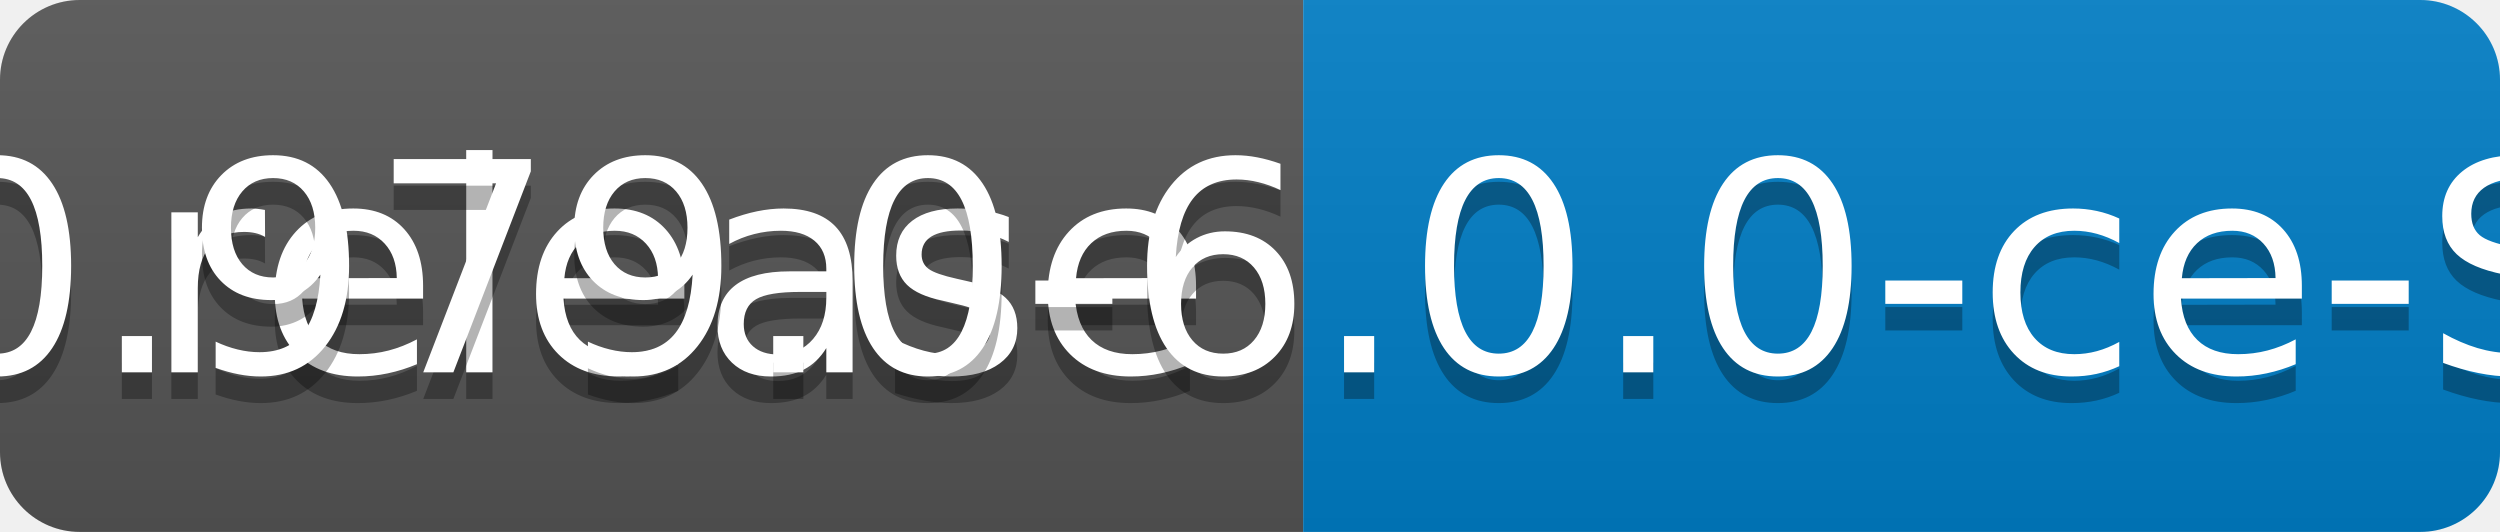
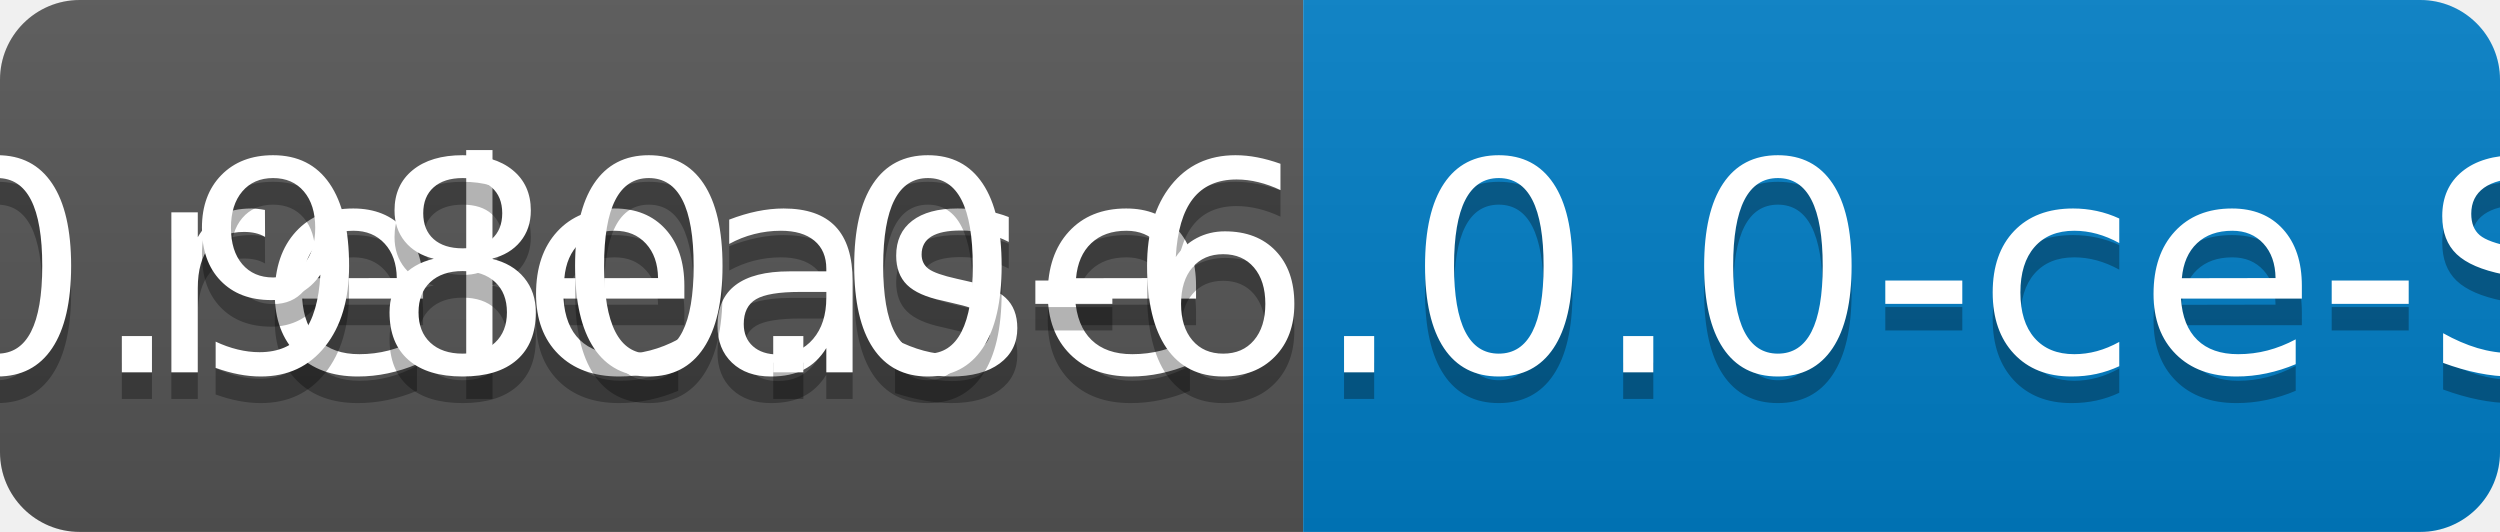
<svg xmlns="http://www.w3.org/2000/svg" width="94" height="20">
  <linearGradient id="b" x2="0" y2="100%">
    <stop offset="0" stop-color="#bbb" stop-opacity=".1" />
    <stop offset="1" stop-opacity=".1" />
  </linearGradient>
  <clipPath id="a">
    <rect width="94" height="20" rx="3" fill="#fff" />
  </clipPath>
  <g clip-path="url(#a)">
    <path fill="#555" d="M0 0h49v20H0z" />
    <path fill="#007ec6" d="M49 0h45v20H49z" />
    <path fill="url(#b)" d="M0 0h94v20H0z" />
  </g>
  <g fill="#fff" text-anchor="middle" font-family="DejaVu Sans,Verdana,Geneva,sans-serif" font-size="110">
    <text x="255" y="150" fill="#010101" fill-opacity=".3" transform="scale(.1)" textLength="390">release</text>
    <text x="255" y="140" transform="scale(.1)" textLength="390">release</text>
-     <text x="705" y="150" fill="#010101" fill-opacity=".3" transform="scale(.1)" textLength="350">v0.979.0-6.0.0-ce-SNAPSHOT</text>
-     <text x="705" y="140" transform="scale(.1)" textLength="350">v0.979.0-6.0.0-ce-SNAPSHOT</text>
+     <text x="705" y="150" fill="#010101" fill-opacity=".3" transform="scale(.1)" textLength="350">v0.980.0-6.0.0-ce-SNAPSHOT</text>
+     <text x="705" y="140" transform="scale(.1)" textLength="350">v0.980.0-6.0.0-ce-SNAPSHOT</text>
  </g>
</svg>
